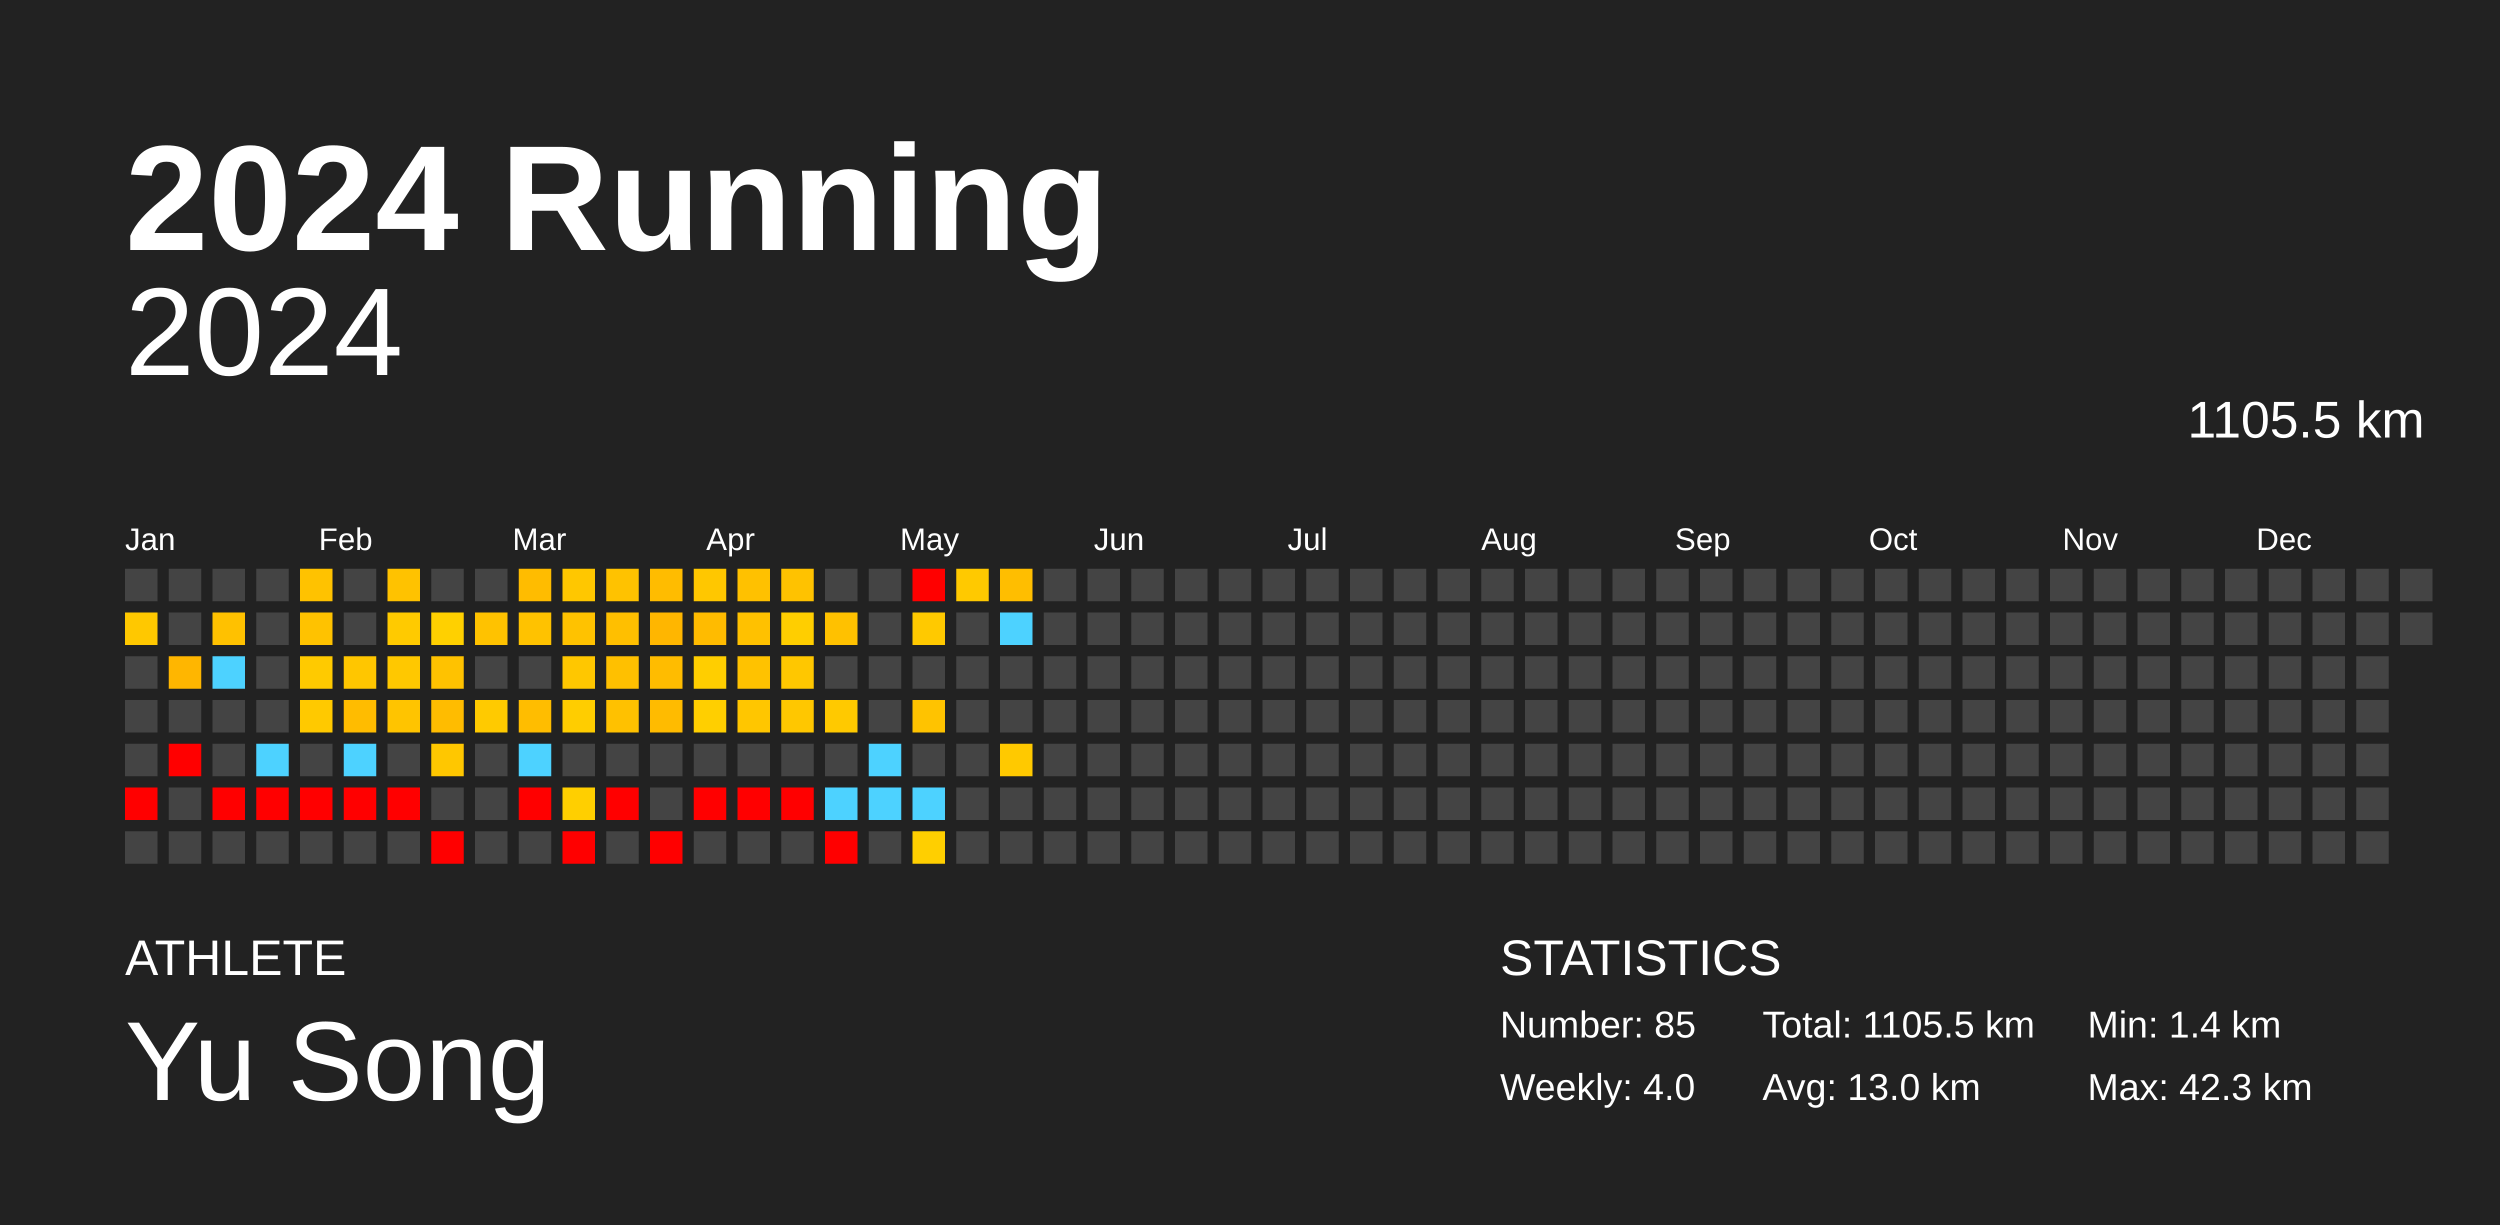
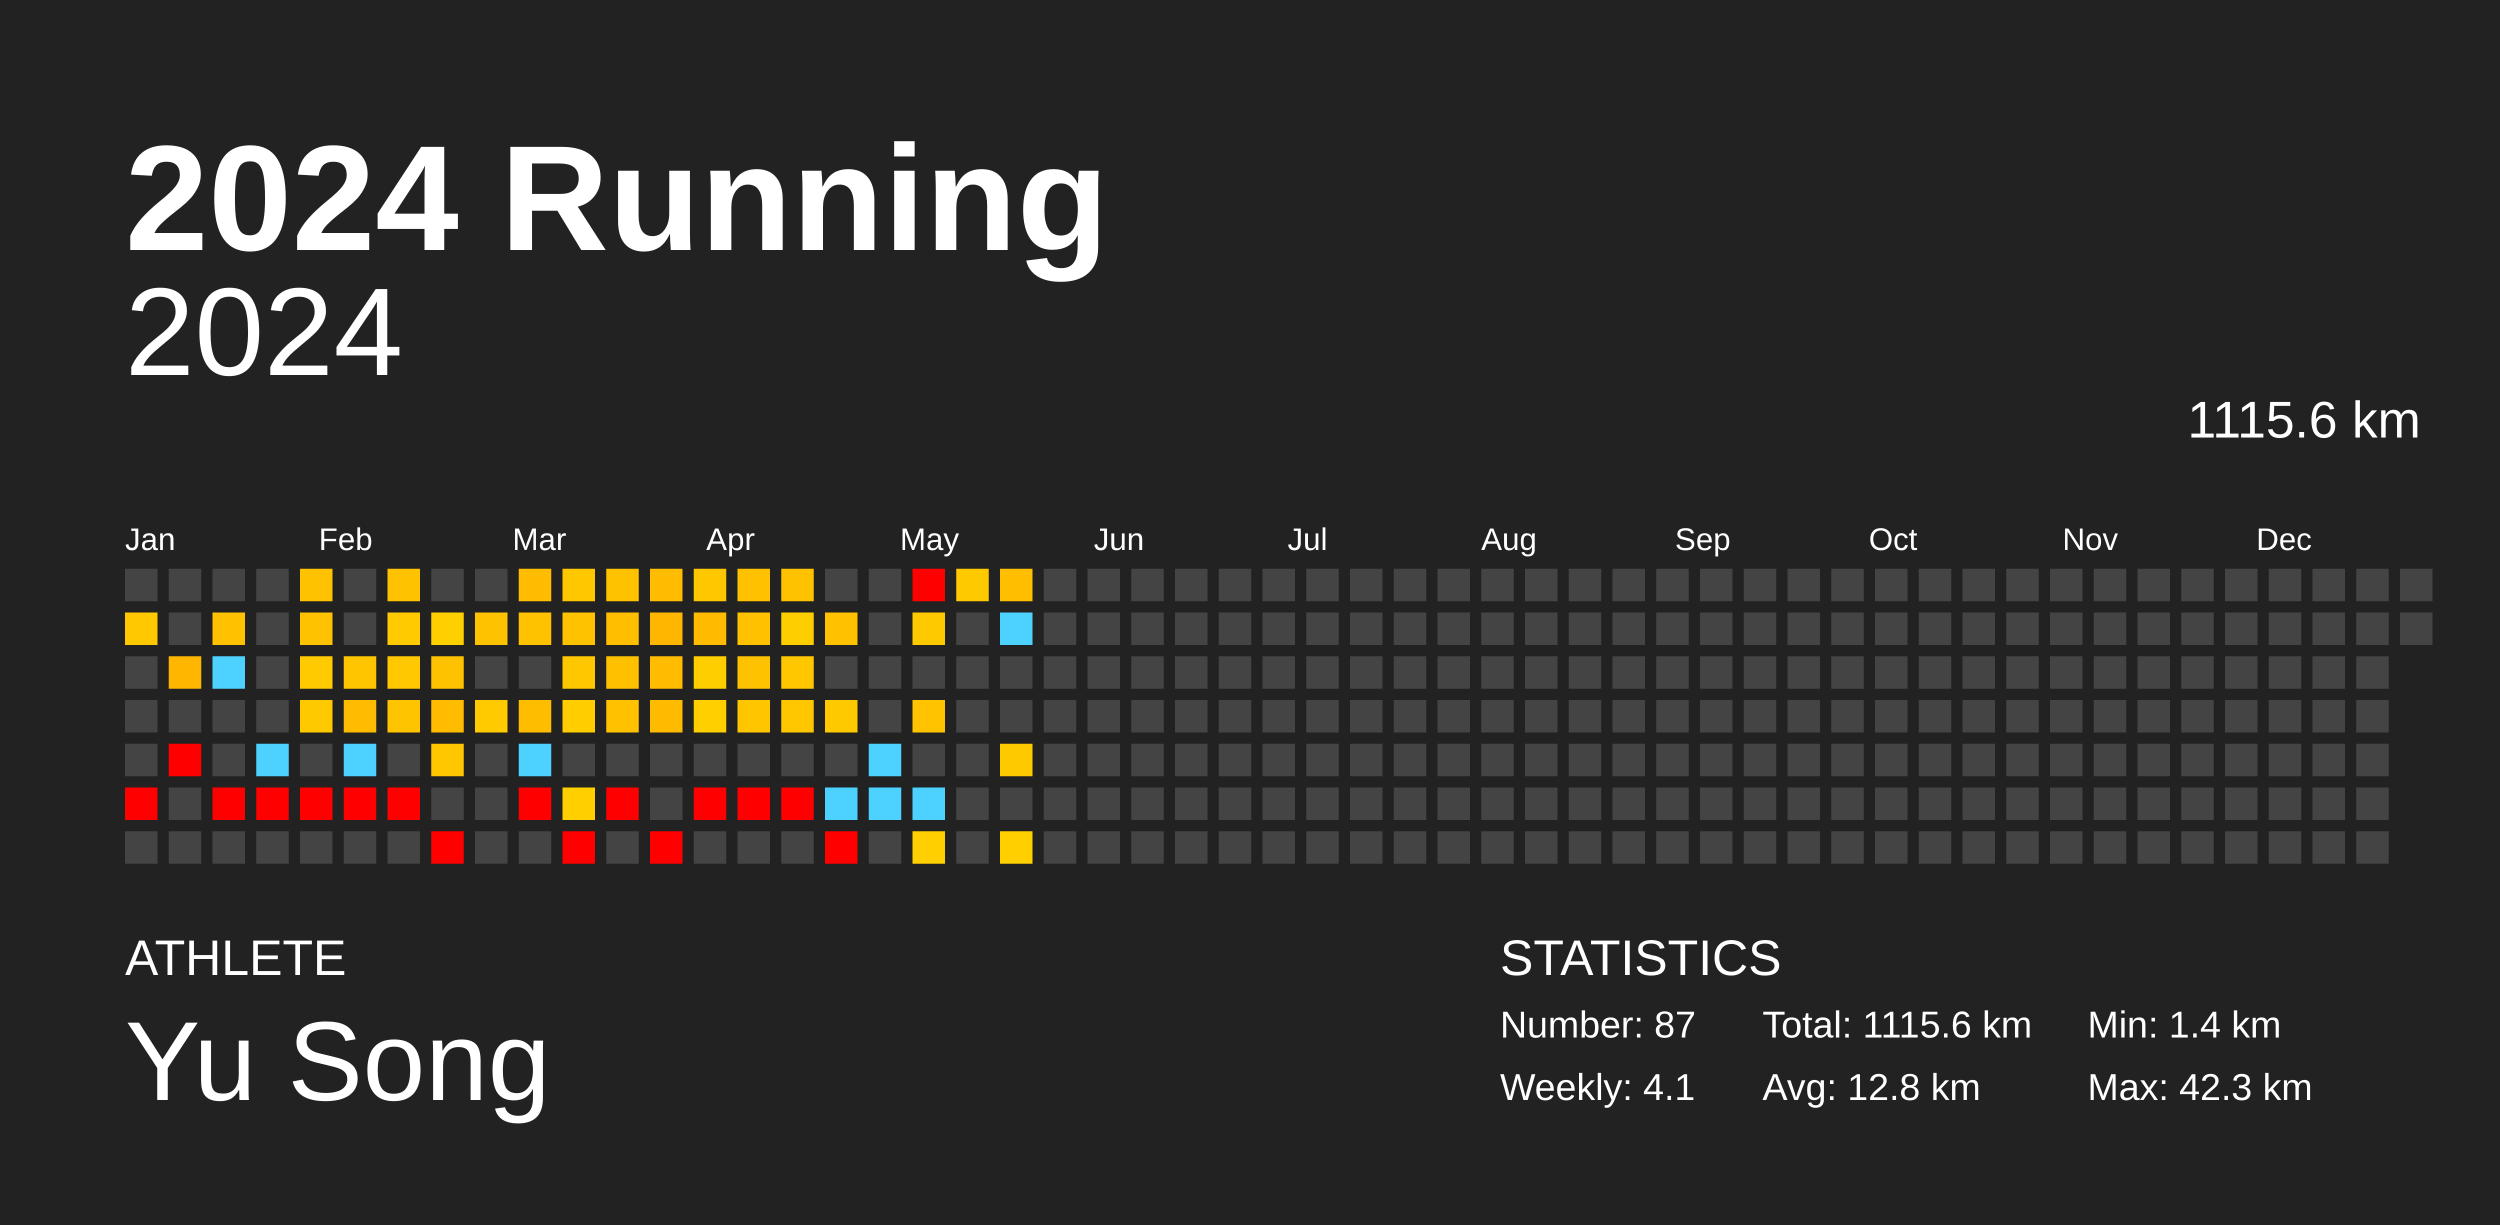
<svg xmlns="http://www.w3.org/2000/svg" baseProfile="full" height="98mm" version="1.1" viewBox="0,0,200,98" width="200mm">
  <defs />
  <rect fill="#222222" height="98" width="200" x="0" y="0" />
  <text fill="#FFFFFF" style="font-size:12px; font-family:Arial; font-weight:bold;" x="10" y="20">2024 Running</text>
  <text fill="#FFFFFF" style="font-size:4px; font-family:Arial" x="10" y="78">ATHLETE</text>
  <text fill="#FFFFFF" style="font-size:9px; font-family:Arial" x="10" y="88">Yu Song</text>
  <text fill="#FFFFFF" style="font-size:4px; font-family:Arial" x="120" y="78">STATISTICS</text>
-   <text fill="#FFFFFF" style="font-size:3px; font-family:Arial" x="120" y="83">Number: 85</text>
-   <text fill="#FFFFFF" style="font-size:3px; font-family:Arial" x="120" y="88">Weekly: 4.0</text>
-   <text fill="#FFFFFF" style="font-size:3px; font-family:Arial" x="141" y="83">Total: 1105.5 km</text>
-   <text fill="#FFFFFF" style="font-size:3px; font-family:Arial" x="141" y="88">Avg: 13.0 km</text>
+   <text fill="#FFFFFF" style="font-size:3px; font-family:Arial" x="120" y="83">Number: 87</text>
+   <text fill="#FFFFFF" style="font-size:3px; font-family:Arial" x="120" y="88">Weekly: 4.1</text>
+   <text fill="#FFFFFF" style="font-size:3px; font-family:Arial" x="141" y="83">Total: 1115.6 km</text>
+   <text fill="#FFFFFF" style="font-size:3px; font-family:Arial" x="141" y="88">Avg: 12.8 km</text>
  <text fill="#FFFFFF" style="font-size:3px; font-family:Arial" x="167" y="83">Min: 1.4 km</text>
  <text fill="#FFFFFF" style="font-size:3px; font-family:Arial" x="167" y="88">Max: 42.3 km</text>
  <text alignment-baseline="hanging" fill="#FFFFFF" style="font-size:10.0px; font-family:Arial;" x="10" y="30">2024</text>
-   <text alignment-baseline="hanging" fill="#FFFFFF" style="font-size:4.125px; font-family:Arial;" x="175" y="35">1105.5 km</text>
+   <text alignment-baseline="hanging" fill="#FFFFFF" style="font-size:4.125px; font-family:Arial;" x="175" y="35">1115.6 km</text>
  <text fill="#FFFFFF" style="font-size:2.5px; font-family:Arial" x="10.0" y="44">Jan</text>
  <text fill="#FFFFFF" style="font-size:2.5px; font-family:Arial" x="25.5" y="44">Feb</text>
  <text fill="#FFFFFF" style="font-size:2.5px; font-family:Arial" x="41.0" y="44">Mar</text>
  <text fill="#FFFFFF" style="font-size:2.5px; font-family:Arial" x="56.5" y="44">Apr</text>
  <text fill="#FFFFFF" style="font-size:2.5px; font-family:Arial" x="72.0" y="44">May</text>
  <text fill="#FFFFFF" style="font-size:2.5px; font-family:Arial" x="87.5" y="44">Jun</text>
  <text fill="#FFFFFF" style="font-size:2.5px; font-family:Arial" x="103.0" y="44">Jul</text>
  <text fill="#FFFFFF" style="font-size:2.5px; font-family:Arial" x="118.5" y="44">Aug</text>
  <text fill="#FFFFFF" style="font-size:2.5px; font-family:Arial" x="134.0" y="44">Sep</text>
  <text fill="#FFFFFF" style="font-size:2.5px; font-family:Arial" x="149.5" y="44">Oct</text>
  <text fill="#FFFFFF" style="font-size:2.5px; font-family:Arial" x="165.0" y="44">Nov</text>
  <text fill="#FFFFFF" style="font-size:2.5px; font-family:Arial" x="180.5" y="44">Dec</text>
  <rect fill="#444444" height="2.6" width="2.6" x="10.0" y="45.5" />
  <rect fill="#ffc800" height="2.6" width="2.6" x="10.0" y="49.0" />
  <rect fill="#444444" height="2.6" width="2.6" x="10.0" y="52.5" />
  <rect fill="#444444" height="2.6" width="2.6" x="10.0" y="56.0" />
  <rect fill="#444444" height="2.6" width="2.6" x="10.0" y="59.5" />
  <rect fill="red" height="2.6" width="2.6" x="10.0" y="63.0" />
  <rect fill="#444444" height="2.6" width="2.6" x="10.0" y="66.5" />
  <rect fill="#444444" height="2.6" width="2.6" x="13.5" y="45.5" />
  <rect fill="#444444" height="2.6" width="2.6" x="13.5" y="49.0" />
  <rect fill="#ffb600" height="2.6" width="2.6" x="13.5" y="52.5" />
  <rect fill="#444444" height="2.6" width="2.6" x="13.5" y="56.0" />
  <rect fill="red" height="2.6" width="2.6" x="13.5" y="59.5" />
  <rect fill="#444444" height="2.6" width="2.6" x="13.5" y="63.0" />
  <rect fill="#444444" height="2.6" width="2.6" x="13.5" y="66.5" />
  <rect fill="#444444" height="2.6" width="2.6" x="17.0" y="45.5" />
  <rect fill="#ffc100" height="2.6" width="2.6" x="17.0" y="49.0" />
  <rect fill="#4dd2ff" height="2.6" width="2.6" x="17.0" y="52.5" />
  <rect fill="#444444" height="2.6" width="2.6" x="17.0" y="56.0" />
  <rect fill="#444444" height="2.6" width="2.6" x="17.0" y="59.5" />
  <rect fill="red" height="2.6" width="2.6" x="17.0" y="63.0" />
  <rect fill="#444444" height="2.6" width="2.6" x="17.0" y="66.5" />
  <rect fill="#444444" height="2.6" width="2.6" x="20.5" y="45.5" />
  <rect fill="#444444" height="2.6" width="2.6" x="20.5" y="49.0" />
  <rect fill="#444444" height="2.6" width="2.6" x="20.5" y="52.5" />
  <rect fill="#444444" height="2.6" width="2.6" x="20.5" y="56.0" />
  <rect fill="#4dd2ff" height="2.6" width="2.6" x="20.5" y="59.5" />
  <rect fill="red" height="2.6" width="2.6" x="20.5" y="63.0" />
  <rect fill="#444444" height="2.6" width="2.6" x="20.5" y="66.5" />
  <rect fill="#ffc200" height="2.6" width="2.6" x="24.0" y="45.5" />
  <rect fill="#ffc200" height="2.6" width="2.6" x="24.0" y="49.0" />
  <rect fill="#ffca00" height="2.6" width="2.6" x="24.0" y="52.5" />
  <rect fill="#ffc900" height="2.6" width="2.6" x="24.0" y="56.0" />
  <rect fill="#444444" height="2.6" width="2.6" x="24.0" y="59.5" />
  <rect fill="red" height="2.6" width="2.6" x="24.0" y="63.0" />
  <rect fill="#444444" height="2.6" width="2.6" x="24.0" y="66.5" />
  <rect fill="#444444" height="2.6" width="2.6" x="27.5" y="45.5" />
  <rect fill="#444444" height="2.6" width="2.6" x="27.5" y="49.0" />
  <rect fill="#ffc600" height="2.6" width="2.6" x="27.5" y="52.5" />
  <rect fill="#ffbc00" height="2.6" width="2.6" x="27.5" y="56.0" />
  <rect fill="#4dd2ff" height="2.6" width="2.6" x="27.5" y="59.5" />
  <rect fill="red" height="2.6" width="2.6" x="27.5" y="63.0" />
  <rect fill="#444444" height="2.6" width="2.6" x="27.5" y="66.5" />
  <rect fill="#ffc200" height="2.6" width="2.6" x="31.0" y="45.5" />
  <rect fill="#ffca00" height="2.6" width="2.6" x="31.0" y="49.0" />
  <rect fill="#ffc800" height="2.6" width="2.6" x="31.0" y="52.5" />
  <rect fill="#ffc400" height="2.6" width="2.6" x="31.0" y="56.0" />
  <rect fill="#444444" height="2.6" width="2.6" x="31.0" y="59.5" />
  <rect fill="red" height="2.6" width="2.6" x="31.0" y="63.0" />
  <rect fill="#444444" height="2.6" width="2.6" x="31.0" y="66.5" />
  <rect fill="#444444" height="2.6" width="2.6" x="34.5" y="45.5" />
  <rect fill="#ffd000" height="2.6" width="2.6" x="34.5" y="49.0" />
  <rect fill="#ffc200" height="2.6" width="2.6" x="34.5" y="52.5" />
  <rect fill="#ffbc00" height="2.6" width="2.6" x="34.5" y="56.0" />
  <rect fill="#ffc700" height="2.6" width="2.6" x="34.5" y="59.5" />
  <rect fill="#444444" height="2.6" width="2.6" x="34.5" y="63.0" />
  <rect fill="red" height="2.6" width="2.6" x="34.5" y="66.5" />
  <rect fill="#444444" height="2.6" width="2.6" x="38.0" y="45.5" />
  <rect fill="#ffc200" height="2.6" width="2.6" x="38.0" y="49.0" />
  <rect fill="#444444" height="2.6" width="2.6" x="38.0" y="52.5" />
  <rect fill="#ffca00" height="2.6" width="2.6" x="38.0" y="56.0" />
  <rect fill="#444444" height="2.6" width="2.6" x="38.0" y="59.5" />
  <rect fill="#444444" height="2.6" width="2.6" x="38.0" y="63.0" />
  <rect fill="#444444" height="2.6" width="2.6" x="38.0" y="66.5" />
  <rect fill="#ffbc00" height="2.6" width="2.6" x="41.5" y="45.5" />
  <rect fill="#ffc200" height="2.6" width="2.6" x="41.5" y="49.0" />
  <rect fill="#444444" height="2.6" width="2.6" x="41.5" y="52.5" />
  <rect fill="#ffbd00" height="2.6" width="2.6" x="41.5" y="56.0" />
  <rect fill="#4dd2ff" height="2.6" width="2.6" x="41.5" y="59.5" />
  <rect fill="red" height="2.6" width="2.6" x="41.5" y="63.0" />
  <rect fill="#444444" height="2.6" width="2.6" x="41.5" y="66.5" />
  <rect fill="#ffc700" height="2.6" width="2.6" x="45.0" y="45.5" />
  <rect fill="#ffc200" height="2.6" width="2.6" x="45.0" y="49.0" />
  <rect fill="#ffc700" height="2.6" width="2.6" x="45.0" y="52.5" />
  <rect fill="#ffcd00" height="2.6" width="2.6" x="45.0" y="56.0" />
  <rect fill="#444444" height="2.6" width="2.6" x="45.0" y="59.5" />
  <rect fill="#ffcf00" height="2.6" width="2.6" x="45.0" y="63.0" />
  <rect fill="red" height="2.6" width="2.6" x="45.0" y="66.5" />
  <rect fill="#ffc200" height="2.6" width="2.6" x="48.5" y="45.5" />
  <rect fill="#ffbf00" height="2.6" width="2.6" x="48.5" y="49.0" />
  <rect fill="#ffc000" height="2.6" width="2.6" x="48.5" y="52.5" />
  <rect fill="#ffc100" height="2.6" width="2.6" x="48.5" y="56.0" />
  <rect fill="#444444" height="2.6" width="2.6" x="48.5" y="59.5" />
  <rect fill="red" height="2.6" width="2.6" x="48.5" y="63.0" />
  <rect fill="#444444" height="2.6" width="2.6" x="48.5" y="66.5" />
  <rect fill="#ffbc00" height="2.6" width="2.6" x="52.0" y="45.5" />
  <rect fill="#ffb600" height="2.6" width="2.6" x="52.0" y="49.0" />
  <rect fill="#ffbc00" height="2.6" width="2.6" x="52.0" y="52.5" />
  <rect fill="#ffbb00" height="2.6" width="2.6" x="52.0" y="56.0" />
  <rect fill="#444444" height="2.6" width="2.6" x="52.0" y="59.5" />
  <rect fill="#444444" height="2.6" width="2.6" x="52.0" y="63.0" />
  <rect fill="red" height="2.6" width="2.6" x="52.0" y="66.5" />
  <rect fill="#ffc700" height="2.6" width="2.6" x="55.5" y="45.5" />
  <rect fill="#ffbb00" height="2.6" width="2.6" x="55.5" y="49.0" />
  <rect fill="#ffce00" height="2.6" width="2.6" x="55.5" y="52.5" />
  <rect fill="#ffcf00" height="2.6" width="2.6" x="55.5" y="56.0" />
  <rect fill="#444444" height="2.6" width="2.6" x="55.5" y="59.5" />
  <rect fill="red" height="2.6" width="2.6" x="55.5" y="63.0" />
  <rect fill="#444444" height="2.6" width="2.6" x="55.5" y="66.5" />
  <rect fill="#ffc100" height="2.6" width="2.6" x="59.0" y="45.5" />
  <rect fill="#ffc100" height="2.6" width="2.6" x="59.0" y="49.0" />
  <rect fill="#ffc200" height="2.6" width="2.6" x="59.0" y="52.5" />
  <rect fill="#ffc600" height="2.6" width="2.6" x="59.0" y="56.0" />
  <rect fill="#444444" height="2.6" width="2.6" x="59.0" y="59.5" />
  <rect fill="red" height="2.6" width="2.6" x="59.0" y="63.0" />
  <rect fill="#444444" height="2.6" width="2.6" x="59.0" y="66.5" />
  <rect fill="#ffc200" height="2.6" width="2.6" x="62.5" y="45.5" />
  <rect fill="#ffce00" height="2.6" width="2.6" x="62.5" y="49.0" />
  <rect fill="#ffc700" height="2.6" width="2.6" x="62.5" y="52.5" />
  <rect fill="#ffc700" height="2.6" width="2.6" x="62.5" y="56.0" />
  <rect fill="#444444" height="2.6" width="2.6" x="62.5" y="59.5" />
  <rect fill="red" height="2.6" width="2.6" x="62.5" y="63.0" />
  <rect fill="#444444" height="2.6" width="2.6" x="62.5" y="66.5" />
  <rect fill="#444444" height="2.6" width="2.6" x="66.0" y="45.5" />
  <rect fill="#ffc100" height="2.6" width="2.6" x="66.0" y="49.0" />
  <rect fill="#444444" height="2.6" width="2.6" x="66.0" y="52.5" />
  <rect fill="#ffc900" height="2.6" width="2.6" x="66.0" y="56.0" />
  <rect fill="#444444" height="2.6" width="2.6" x="66.0" y="59.5" />
  <rect fill="#4dd2ff" height="2.6" width="2.6" x="66.0" y="63.0" />
  <rect fill="red" height="2.6" width="2.6" x="66.0" y="66.5" />
  <rect fill="#444444" height="2.6" width="2.6" x="69.5" y="45.5" />
  <rect fill="#444444" height="2.6" width="2.6" x="69.5" y="49.0" />
  <rect fill="#444444" height="2.6" width="2.6" x="69.5" y="52.5" />
  <rect fill="#444444" height="2.6" width="2.6" x="69.5" y="56.0" />
  <rect fill="#4dd2ff" height="2.6" width="2.6" x="69.5" y="59.5" />
  <rect fill="#4dd2ff" height="2.6" width="2.6" x="69.5" y="63.0" />
  <rect fill="#444444" height="2.6" width="2.6" x="69.5" y="66.5" />
  <rect fill="red" height="2.6" width="2.6" x="73.0" y="45.5" />
  <rect fill="#ffc900" height="2.6" width="2.6" x="73.0" y="49.0" />
  <rect fill="#444444" height="2.6" width="2.6" x="73.0" y="52.5" />
  <rect fill="#ffc300" height="2.6" width="2.6" x="73.0" y="56.0" />
  <rect fill="#444444" height="2.6" width="2.6" x="73.0" y="59.5" />
  <rect fill="#4dd2ff" height="2.6" width="2.6" x="73.0" y="63.0" />
  <rect fill="#ffcf00" height="2.6" width="2.6" x="73.0" y="66.5" />
  <rect fill="#ffc900" height="2.6" width="2.6" x="76.5" y="45.5" />
  <rect fill="#444444" height="2.6" width="2.6" x="76.5" y="49.0" />
  <rect fill="#444444" height="2.6" width="2.6" x="76.5" y="52.5" />
  <rect fill="#444444" height="2.6" width="2.6" x="76.5" y="56.0" />
  <rect fill="#444444" height="2.6" width="2.6" x="76.5" y="59.5" />
  <rect fill="#444444" height="2.6" width="2.6" x="76.5" y="63.0" />
  <rect fill="#444444" height="2.6" width="2.6" x="76.5" y="66.5" />
  <rect fill="#ffbe00" height="2.6" width="2.6" x="80.0" y="45.5" />
  <rect fill="#4dd2ff" height="2.6" width="2.6" x="80.0" y="49.0" />
  <rect fill="#444444" height="2.6" width="2.6" x="80.0" y="52.5" />
  <rect fill="#444444" height="2.6" width="2.6" x="80.0" y="56.0" />
  <rect fill="#ffc900" height="2.6" width="2.6" x="80.0" y="59.5" />
  <rect fill="#444444" height="2.6" width="2.6" x="80.0" y="63.0" />
-   <rect fill="#444444" height="2.6" width="2.6" x="80.0" y="66.5" />
+   <rect fill="#ffcf00" height="2.6" width="2.6" x="80.0" y="66.5" />
  <rect fill="#444444" height="2.6" width="2.6" x="83.5" y="45.5" />
  <rect fill="#444444" height="2.6" width="2.6" x="83.5" y="49.0" />
  <rect fill="#444444" height="2.6" width="2.6" x="83.5" y="52.5" />
  <rect fill="#444444" height="2.6" width="2.6" x="83.5" y="56.0" />
  <rect fill="#444444" height="2.6" width="2.6" x="83.5" y="59.5" />
  <rect fill="#444444" height="2.6" width="2.6" x="83.5" y="63.0" />
  <rect fill="#444444" height="2.6" width="2.6" x="83.5" y="66.5" />
  <rect fill="#444444" height="2.6" width="2.6" x="87.0" y="45.5" />
  <rect fill="#444444" height="2.6" width="2.6" x="87.0" y="49.0" />
  <rect fill="#444444" height="2.6" width="2.6" x="87.0" y="52.5" />
  <rect fill="#444444" height="2.6" width="2.6" x="87.0" y="56.0" />
  <rect fill="#444444" height="2.6" width="2.6" x="87.0" y="59.5" />
  <rect fill="#444444" height="2.6" width="2.6" x="87.0" y="63.0" />
  <rect fill="#444444" height="2.6" width="2.6" x="87.0" y="66.5" />
  <rect fill="#444444" height="2.6" width="2.6" x="90.5" y="45.5" />
  <rect fill="#444444" height="2.6" width="2.6" x="90.5" y="49.0" />
  <rect fill="#444444" height="2.6" width="2.6" x="90.5" y="52.5" />
  <rect fill="#444444" height="2.6" width="2.6" x="90.5" y="56.0" />
  <rect fill="#444444" height="2.6" width="2.6" x="90.5" y="59.5" />
  <rect fill="#444444" height="2.6" width="2.6" x="90.5" y="63.0" />
  <rect fill="#444444" height="2.6" width="2.6" x="90.5" y="66.5" />
  <rect fill="#444444" height="2.6" width="2.6" x="94.0" y="45.5" />
  <rect fill="#444444" height="2.6" width="2.6" x="94.0" y="49.0" />
  <rect fill="#444444" height="2.6" width="2.6" x="94.0" y="52.5" />
  <rect fill="#444444" height="2.6" width="2.6" x="94.0" y="56.0" />
  <rect fill="#444444" height="2.6" width="2.6" x="94.0" y="59.5" />
  <rect fill="#444444" height="2.6" width="2.6" x="94.0" y="63.0" />
  <rect fill="#444444" height="2.6" width="2.6" x="94.0" y="66.5" />
  <rect fill="#444444" height="2.6" width="2.6" x="97.5" y="45.5" />
  <rect fill="#444444" height="2.6" width="2.6" x="97.5" y="49.0" />
  <rect fill="#444444" height="2.6" width="2.6" x="97.5" y="52.5" />
  <rect fill="#444444" height="2.6" width="2.6" x="97.5" y="56.0" />
  <rect fill="#444444" height="2.6" width="2.6" x="97.5" y="59.5" />
  <rect fill="#444444" height="2.6" width="2.6" x="97.5" y="63.0" />
  <rect fill="#444444" height="2.6" width="2.6" x="97.5" y="66.5" />
  <rect fill="#444444" height="2.6" width="2.6" x="101.0" y="45.5" />
  <rect fill="#444444" height="2.6" width="2.6" x="101.0" y="49.0" />
  <rect fill="#444444" height="2.6" width="2.6" x="101.0" y="52.5" />
  <rect fill="#444444" height="2.6" width="2.6" x="101.0" y="56.0" />
  <rect fill="#444444" height="2.6" width="2.6" x="101.0" y="59.5" />
  <rect fill="#444444" height="2.6" width="2.6" x="101.0" y="63.0" />
  <rect fill="#444444" height="2.6" width="2.6" x="101.0" y="66.5" />
  <rect fill="#444444" height="2.6" width="2.6" x="104.5" y="45.5" />
  <rect fill="#444444" height="2.6" width="2.6" x="104.5" y="49.0" />
  <rect fill="#444444" height="2.6" width="2.6" x="104.5" y="52.5" />
  <rect fill="#444444" height="2.6" width="2.6" x="104.5" y="56.0" />
  <rect fill="#444444" height="2.6" width="2.6" x="104.5" y="59.5" />
  <rect fill="#444444" height="2.6" width="2.6" x="104.5" y="63.0" />
  <rect fill="#444444" height="2.6" width="2.6" x="104.5" y="66.5" />
  <rect fill="#444444" height="2.6" width="2.6" x="108.0" y="45.5" />
  <rect fill="#444444" height="2.6" width="2.6" x="108.0" y="49.0" />
  <rect fill="#444444" height="2.6" width="2.6" x="108.0" y="52.5" />
  <rect fill="#444444" height="2.6" width="2.6" x="108.0" y="56.0" />
  <rect fill="#444444" height="2.6" width="2.6" x="108.0" y="59.5" />
  <rect fill="#444444" height="2.6" width="2.6" x="108.0" y="63.0" />
  <rect fill="#444444" height="2.6" width="2.6" x="108.0" y="66.5" />
  <rect fill="#444444" height="2.6" width="2.6" x="111.5" y="45.5" />
  <rect fill="#444444" height="2.6" width="2.6" x="111.5" y="49.0" />
  <rect fill="#444444" height="2.6" width="2.6" x="111.5" y="52.5" />
  <rect fill="#444444" height="2.6" width="2.6" x="111.5" y="56.0" />
  <rect fill="#444444" height="2.6" width="2.6" x="111.5" y="59.5" />
  <rect fill="#444444" height="2.6" width="2.6" x="111.5" y="63.0" />
  <rect fill="#444444" height="2.6" width="2.6" x="111.5" y="66.5" />
  <rect fill="#444444" height="2.6" width="2.6" x="115.0" y="45.5" />
  <rect fill="#444444" height="2.6" width="2.6" x="115.0" y="49.0" />
  <rect fill="#444444" height="2.6" width="2.6" x="115.0" y="52.5" />
  <rect fill="#444444" height="2.6" width="2.6" x="115.0" y="56.0" />
  <rect fill="#444444" height="2.6" width="2.6" x="115.0" y="59.5" />
  <rect fill="#444444" height="2.6" width="2.6" x="115.0" y="63.0" />
  <rect fill="#444444" height="2.6" width="2.6" x="115.0" y="66.5" />
  <rect fill="#444444" height="2.6" width="2.6" x="118.5" y="45.5" />
  <rect fill="#444444" height="2.6" width="2.6" x="118.5" y="49.0" />
  <rect fill="#444444" height="2.6" width="2.6" x="118.5" y="52.5" />
  <rect fill="#444444" height="2.6" width="2.6" x="118.5" y="56.0" />
  <rect fill="#444444" height="2.6" width="2.6" x="118.5" y="59.5" />
  <rect fill="#444444" height="2.6" width="2.6" x="118.5" y="63.0" />
  <rect fill="#444444" height="2.6" width="2.6" x="118.5" y="66.5" />
  <rect fill="#444444" height="2.6" width="2.6" x="122.0" y="45.5" />
  <rect fill="#444444" height="2.6" width="2.6" x="122.0" y="49.0" />
  <rect fill="#444444" height="2.6" width="2.6" x="122.0" y="52.5" />
  <rect fill="#444444" height="2.6" width="2.6" x="122.0" y="56.0" />
  <rect fill="#444444" height="2.6" width="2.6" x="122.0" y="59.5" />
  <rect fill="#444444" height="2.6" width="2.6" x="122.0" y="63.0" />
  <rect fill="#444444" height="2.6" width="2.6" x="122.0" y="66.5" />
  <rect fill="#444444" height="2.6" width="2.6" x="125.5" y="45.5" />
  <rect fill="#444444" height="2.6" width="2.6" x="125.5" y="49.0" />
  <rect fill="#444444" height="2.6" width="2.6" x="125.5" y="52.5" />
  <rect fill="#444444" height="2.6" width="2.6" x="125.5" y="56.0" />
  <rect fill="#444444" height="2.6" width="2.6" x="125.5" y="59.5" />
  <rect fill="#444444" height="2.6" width="2.6" x="125.5" y="63.0" />
  <rect fill="#444444" height="2.6" width="2.6" x="125.5" y="66.5" />
  <rect fill="#444444" height="2.6" width="2.6" x="129.0" y="45.5" />
  <rect fill="#444444" height="2.6" width="2.6" x="129.0" y="49.0" />
  <rect fill="#444444" height="2.6" width="2.6" x="129.0" y="52.5" />
  <rect fill="#444444" height="2.6" width="2.6" x="129.0" y="56.0" />
  <rect fill="#444444" height="2.6" width="2.6" x="129.0" y="59.5" />
  <rect fill="#444444" height="2.6" width="2.6" x="129.0" y="63.0" />
  <rect fill="#444444" height="2.6" width="2.6" x="129.0" y="66.5" />
  <rect fill="#444444" height="2.6" width="2.6" x="132.5" y="45.5" />
  <rect fill="#444444" height="2.6" width="2.6" x="132.5" y="49.0" />
  <rect fill="#444444" height="2.6" width="2.6" x="132.5" y="52.5" />
  <rect fill="#444444" height="2.6" width="2.6" x="132.5" y="56.0" />
  <rect fill="#444444" height="2.6" width="2.6" x="132.5" y="59.5" />
  <rect fill="#444444" height="2.6" width="2.6" x="132.5" y="63.0" />
  <rect fill="#444444" height="2.6" width="2.6" x="132.5" y="66.5" />
  <rect fill="#444444" height="2.6" width="2.6" x="136.0" y="45.5" />
  <rect fill="#444444" height="2.6" width="2.6" x="136.0" y="49.0" />
  <rect fill="#444444" height="2.6" width="2.6" x="136.0" y="52.5" />
  <rect fill="#444444" height="2.6" width="2.6" x="136.0" y="56.0" />
  <rect fill="#444444" height="2.6" width="2.6" x="136.0" y="59.5" />
  <rect fill="#444444" height="2.6" width="2.6" x="136.0" y="63.0" />
  <rect fill="#444444" height="2.6" width="2.6" x="136.0" y="66.5" />
  <rect fill="#444444" height="2.6" width="2.6" x="139.5" y="45.5" />
  <rect fill="#444444" height="2.6" width="2.6" x="139.5" y="49.0" />
  <rect fill="#444444" height="2.6" width="2.6" x="139.5" y="52.5" />
  <rect fill="#444444" height="2.6" width="2.6" x="139.5" y="56.0" />
  <rect fill="#444444" height="2.6" width="2.6" x="139.5" y="59.5" />
  <rect fill="#444444" height="2.6" width="2.6" x="139.5" y="63.0" />
  <rect fill="#444444" height="2.6" width="2.6" x="139.5" y="66.5" />
  <rect fill="#444444" height="2.6" width="2.6" x="143.0" y="45.5" />
  <rect fill="#444444" height="2.6" width="2.6" x="143.0" y="49.0" />
  <rect fill="#444444" height="2.6" width="2.6" x="143.0" y="52.5" />
  <rect fill="#444444" height="2.6" width="2.6" x="143.0" y="56.0" />
  <rect fill="#444444" height="2.6" width="2.6" x="143.0" y="59.5" />
  <rect fill="#444444" height="2.6" width="2.6" x="143.0" y="63.0" />
  <rect fill="#444444" height="2.6" width="2.6" x="143.0" y="66.5" />
  <rect fill="#444444" height="2.6" width="2.6" x="146.5" y="45.5" />
  <rect fill="#444444" height="2.6" width="2.6" x="146.5" y="49.0" />
  <rect fill="#444444" height="2.6" width="2.6" x="146.5" y="52.5" />
  <rect fill="#444444" height="2.6" width="2.6" x="146.5" y="56.0" />
  <rect fill="#444444" height="2.6" width="2.6" x="146.5" y="59.5" />
  <rect fill="#444444" height="2.6" width="2.6" x="146.5" y="63.0" />
  <rect fill="#444444" height="2.6" width="2.6" x="146.5" y="66.5" />
  <rect fill="#444444" height="2.6" width="2.6" x="150.0" y="45.5" />
  <rect fill="#444444" height="2.6" width="2.6" x="150.0" y="49.0" />
  <rect fill="#444444" height="2.6" width="2.6" x="150.0" y="52.5" />
  <rect fill="#444444" height="2.6" width="2.6" x="150.0" y="56.0" />
  <rect fill="#444444" height="2.6" width="2.6" x="150.0" y="59.5" />
  <rect fill="#444444" height="2.6" width="2.6" x="150.0" y="63.0" />
  <rect fill="#444444" height="2.6" width="2.6" x="150.0" y="66.5" />
  <rect fill="#444444" height="2.6" width="2.6" x="153.5" y="45.5" />
  <rect fill="#444444" height="2.6" width="2.6" x="153.5" y="49.0" />
  <rect fill="#444444" height="2.6" width="2.6" x="153.5" y="52.5" />
  <rect fill="#444444" height="2.6" width="2.6" x="153.5" y="56.0" />
  <rect fill="#444444" height="2.6" width="2.6" x="153.5" y="59.5" />
  <rect fill="#444444" height="2.6" width="2.6" x="153.5" y="63.0" />
  <rect fill="#444444" height="2.6" width="2.6" x="153.5" y="66.5" />
  <rect fill="#444444" height="2.6" width="2.6" x="157.0" y="45.5" />
  <rect fill="#444444" height="2.6" width="2.6" x="157.0" y="49.0" />
  <rect fill="#444444" height="2.6" width="2.6" x="157.0" y="52.5" />
  <rect fill="#444444" height="2.6" width="2.6" x="157.0" y="56.0" />
  <rect fill="#444444" height="2.6" width="2.6" x="157.0" y="59.5" />
  <rect fill="#444444" height="2.6" width="2.6" x="157.0" y="63.0" />
  <rect fill="#444444" height="2.6" width="2.6" x="157.0" y="66.5" />
  <rect fill="#444444" height="2.6" width="2.6" x="160.5" y="45.5" />
  <rect fill="#444444" height="2.6" width="2.6" x="160.5" y="49.0" />
  <rect fill="#444444" height="2.6" width="2.6" x="160.5" y="52.5" />
  <rect fill="#444444" height="2.6" width="2.6" x="160.5" y="56.0" />
  <rect fill="#444444" height="2.6" width="2.6" x="160.5" y="59.5" />
  <rect fill="#444444" height="2.6" width="2.6" x="160.5" y="63.0" />
  <rect fill="#444444" height="2.6" width="2.6" x="160.5" y="66.5" />
  <rect fill="#444444" height="2.6" width="2.6" x="164.0" y="45.5" />
  <rect fill="#444444" height="2.6" width="2.6" x="164.0" y="49.0" />
  <rect fill="#444444" height="2.6" width="2.6" x="164.0" y="52.5" />
  <rect fill="#444444" height="2.6" width="2.6" x="164.0" y="56.0" />
  <rect fill="#444444" height="2.6" width="2.6" x="164.0" y="59.5" />
  <rect fill="#444444" height="2.6" width="2.6" x="164.0" y="63.0" />
  <rect fill="#444444" height="2.6" width="2.6" x="164.0" y="66.5" />
  <rect fill="#444444" height="2.6" width="2.6" x="167.5" y="45.5" />
  <rect fill="#444444" height="2.6" width="2.6" x="167.5" y="49.0" />
  <rect fill="#444444" height="2.6" width="2.6" x="167.5" y="52.5" />
  <rect fill="#444444" height="2.6" width="2.6" x="167.5" y="56.0" />
  <rect fill="#444444" height="2.6" width="2.6" x="167.5" y="59.5" />
  <rect fill="#444444" height="2.6" width="2.6" x="167.5" y="63.0" />
  <rect fill="#444444" height="2.6" width="2.6" x="167.5" y="66.5" />
  <rect fill="#444444" height="2.6" width="2.6" x="171.0" y="45.5" />
  <rect fill="#444444" height="2.6" width="2.6" x="171.0" y="49.0" />
  <rect fill="#444444" height="2.6" width="2.6" x="171.0" y="52.5" />
  <rect fill="#444444" height="2.6" width="2.6" x="171.0" y="56.0" />
  <rect fill="#444444" height="2.6" width="2.6" x="171.0" y="59.5" />
  <rect fill="#444444" height="2.6" width="2.6" x="171.0" y="63.0" />
  <rect fill="#444444" height="2.6" width="2.6" x="171.0" y="66.5" />
  <rect fill="#444444" height="2.6" width="2.6" x="174.5" y="45.5" />
  <rect fill="#444444" height="2.6" width="2.6" x="174.5" y="49.0" />
  <rect fill="#444444" height="2.6" width="2.6" x="174.5" y="52.5" />
  <rect fill="#444444" height="2.6" width="2.6" x="174.5" y="56.0" />
  <rect fill="#444444" height="2.6" width="2.6" x="174.5" y="59.5" />
  <rect fill="#444444" height="2.6" width="2.6" x="174.5" y="63.0" />
  <rect fill="#444444" height="2.6" width="2.6" x="174.5" y="66.5" />
  <rect fill="#444444" height="2.6" width="2.6" x="178.0" y="45.5" />
  <rect fill="#444444" height="2.6" width="2.6" x="178.0" y="49.0" />
  <rect fill="#444444" height="2.6" width="2.6" x="178.0" y="52.5" />
  <rect fill="#444444" height="2.6" width="2.6" x="178.0" y="56.0" />
  <rect fill="#444444" height="2.6" width="2.6" x="178.0" y="59.5" />
  <rect fill="#444444" height="2.6" width="2.6" x="178.0" y="63.0" />
  <rect fill="#444444" height="2.6" width="2.6" x="178.0" y="66.5" />
  <rect fill="#444444" height="2.6" width="2.6" x="181.5" y="45.5" />
  <rect fill="#444444" height="2.6" width="2.6" x="181.5" y="49.0" />
  <rect fill="#444444" height="2.6" width="2.6" x="181.5" y="52.5" />
  <rect fill="#444444" height="2.6" width="2.6" x="181.5" y="56.0" />
  <rect fill="#444444" height="2.6" width="2.6" x="181.5" y="59.5" />
  <rect fill="#444444" height="2.6" width="2.6" x="181.5" y="63.0" />
  <rect fill="#444444" height="2.6" width="2.6" x="181.5" y="66.5" />
  <rect fill="#444444" height="2.6" width="2.6" x="185.0" y="45.5" />
  <rect fill="#444444" height="2.6" width="2.6" x="185.0" y="49.0" />
  <rect fill="#444444" height="2.6" width="2.6" x="185.0" y="52.5" />
  <rect fill="#444444" height="2.6" width="2.6" x="185.0" y="56.0" />
  <rect fill="#444444" height="2.6" width="2.6" x="185.0" y="59.5" />
  <rect fill="#444444" height="2.6" width="2.6" x="185.0" y="63.0" />
  <rect fill="#444444" height="2.6" width="2.6" x="185.0" y="66.5" />
  <rect fill="#444444" height="2.6" width="2.6" x="188.5" y="45.5" />
  <rect fill="#444444" height="2.6" width="2.6" x="188.5" y="49.0" />
  <rect fill="#444444" height="2.6" width="2.6" x="188.5" y="52.5" />
  <rect fill="#444444" height="2.6" width="2.6" x="188.5" y="56.0" />
  <rect fill="#444444" height="2.6" width="2.6" x="188.5" y="59.5" />
  <rect fill="#444444" height="2.6" width="2.6" x="188.5" y="63.0" />
  <rect fill="#444444" height="2.6" width="2.6" x="188.5" y="66.5" />
  <rect fill="#444444" height="2.6" width="2.6" x="192.0" y="45.5" />
  <rect fill="#444444" height="2.6" width="2.6" x="192.0" y="49.0" />
</svg>
